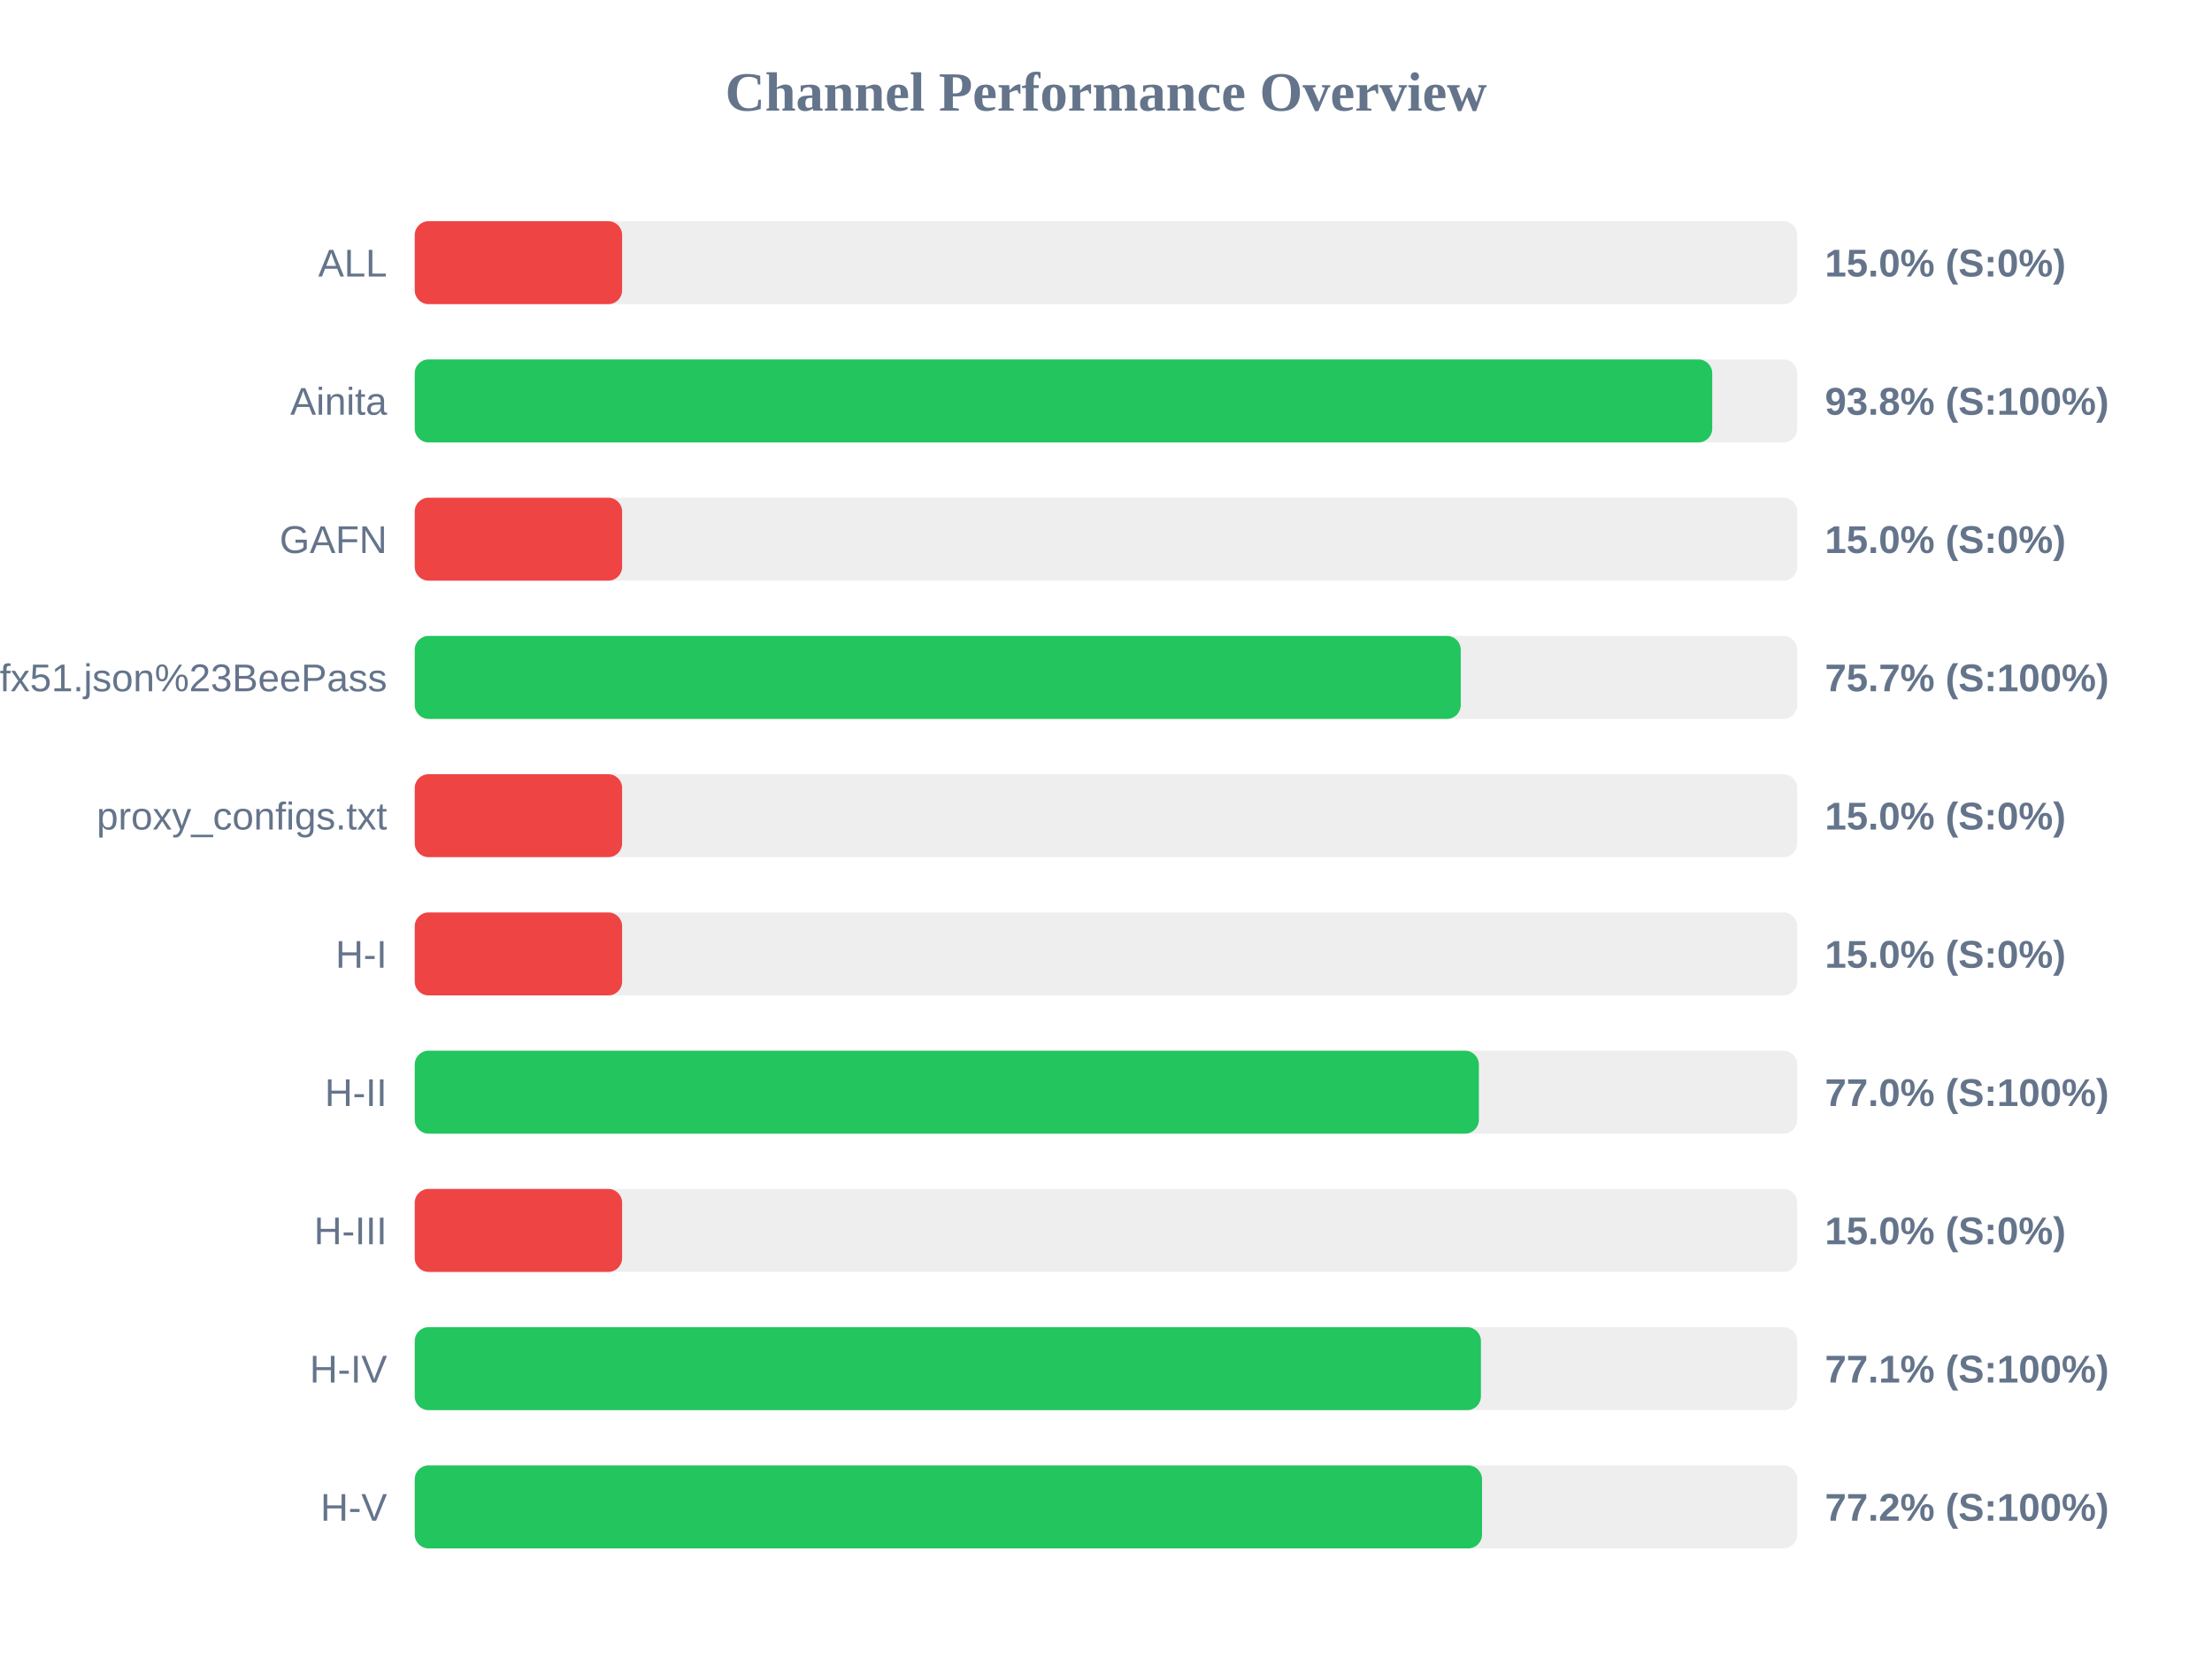
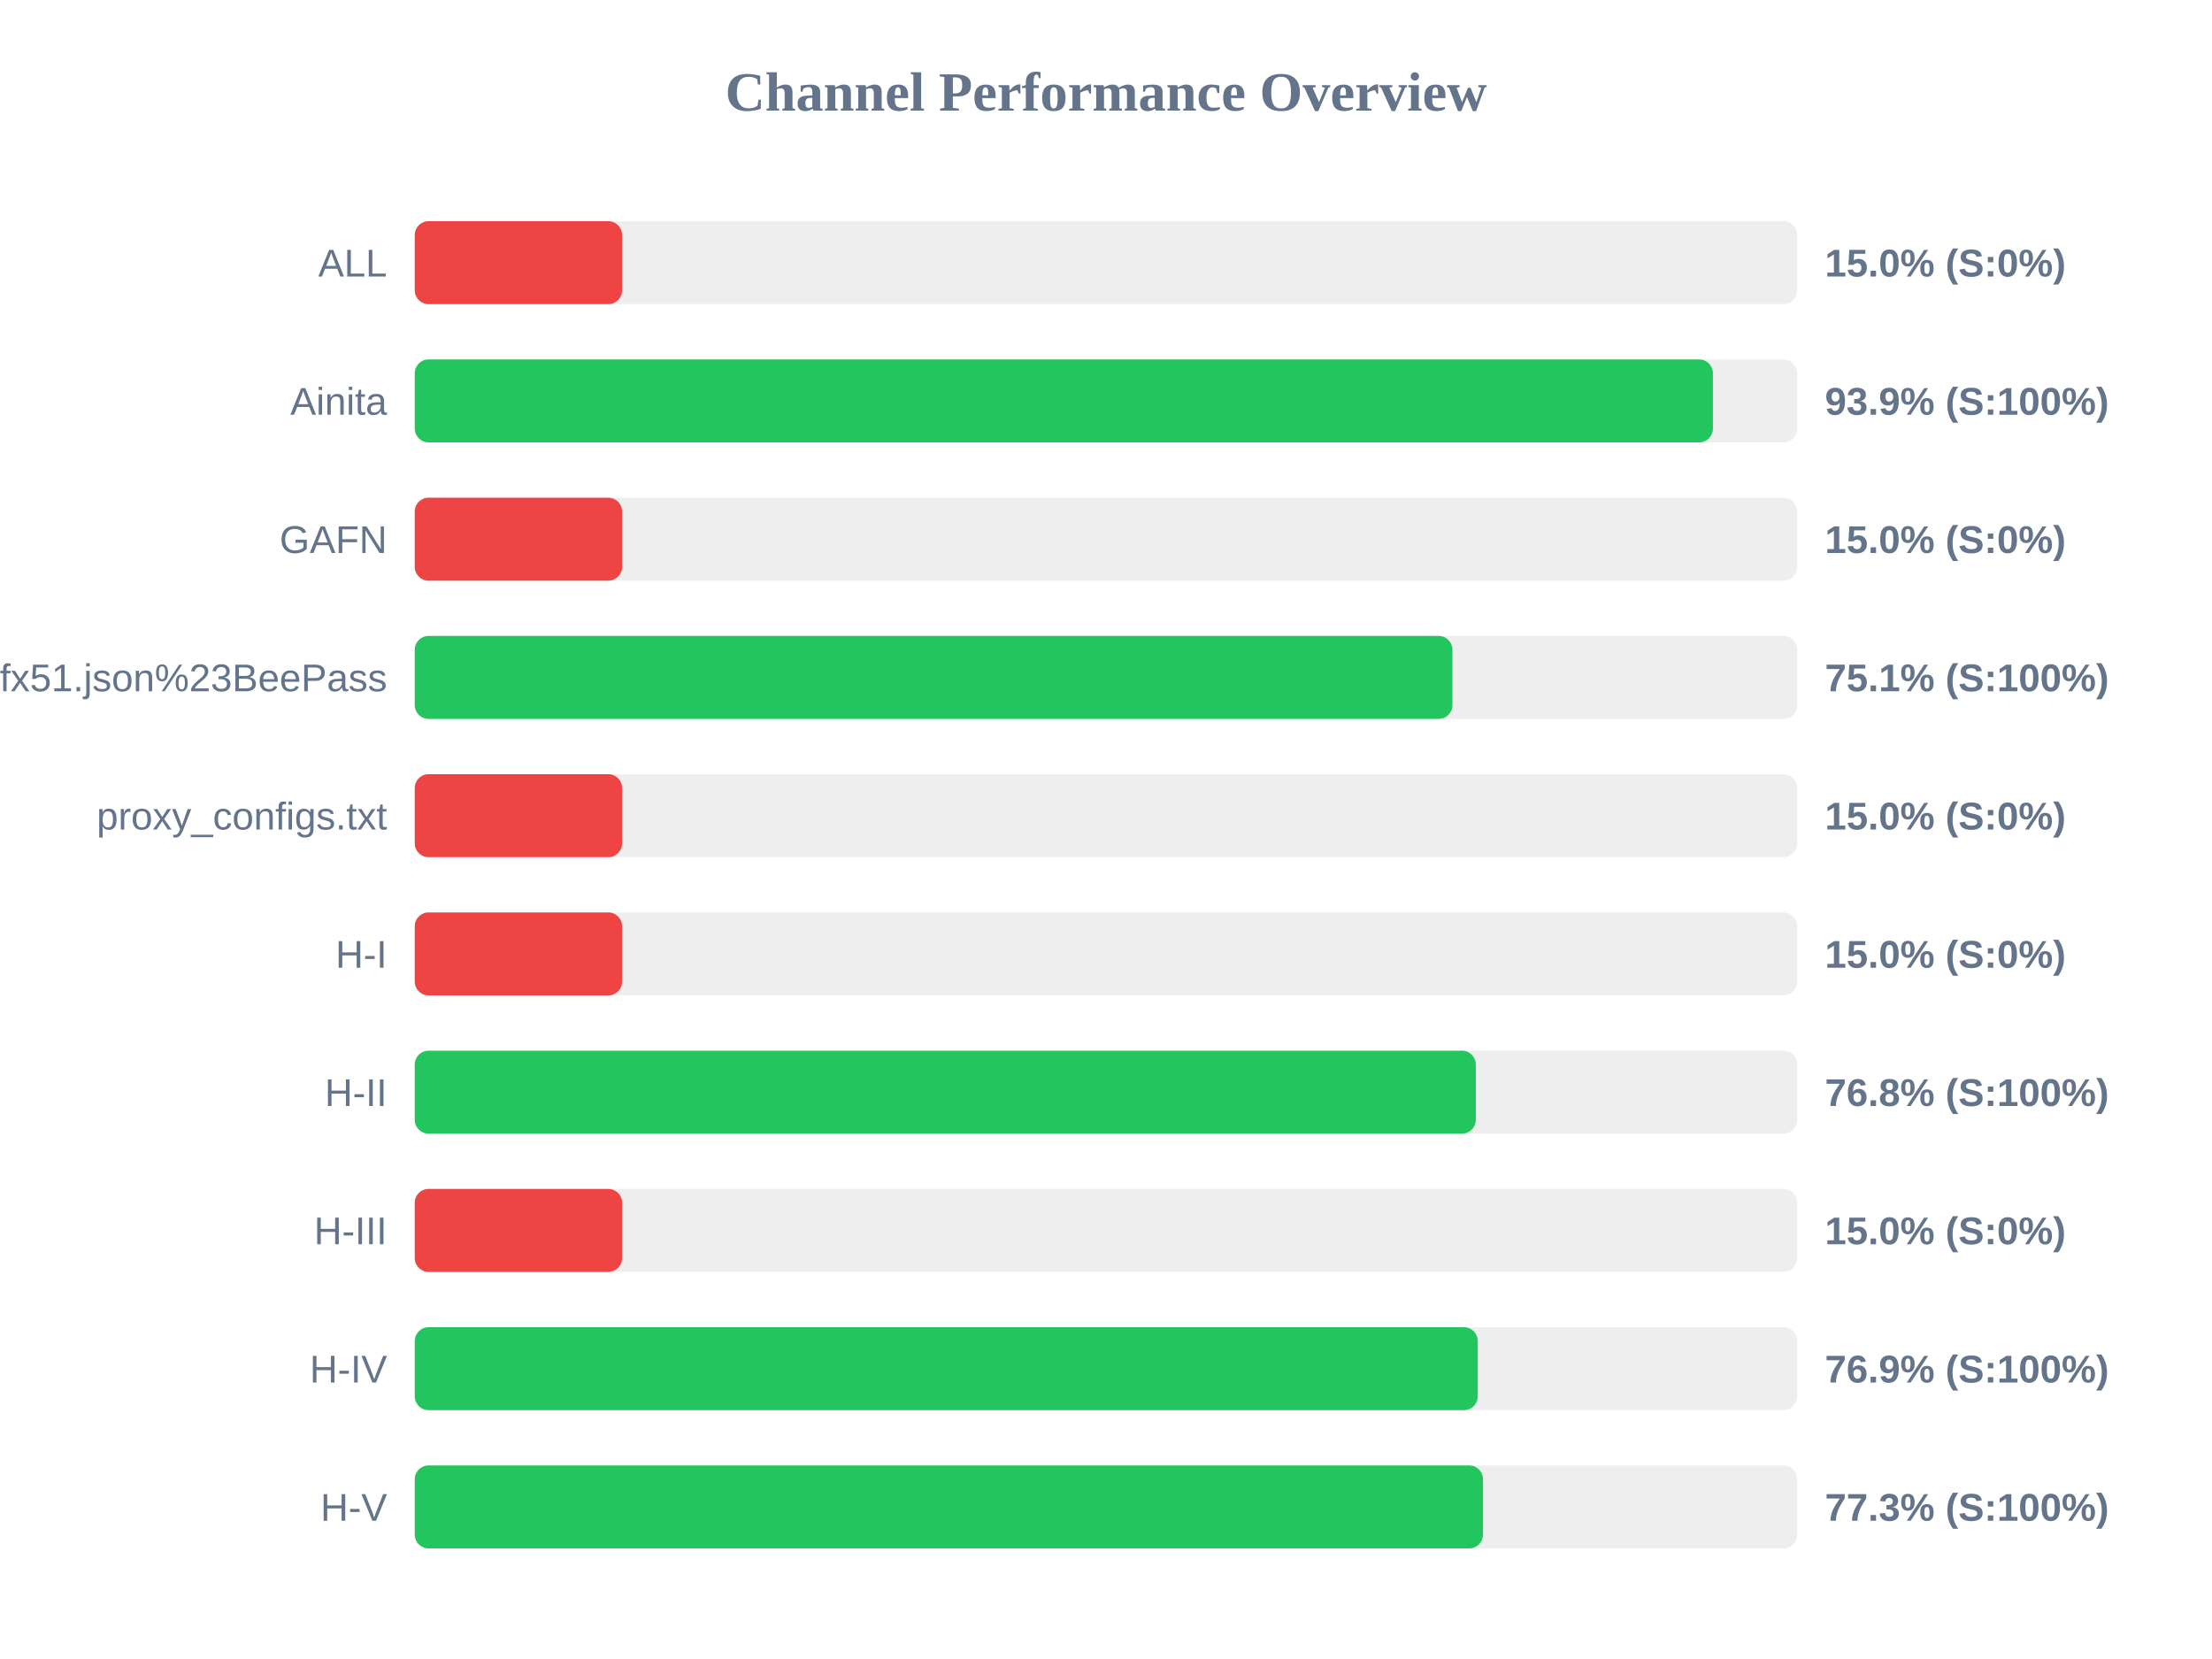
<svg xmlns="http://www.w3.org/2000/svg" width="800" height="600" version="1.1">
  <style>
        .row { font: 14px Arial; fill: #64748b; }
        .score { font: bold 14px Arial; fill: #64748b; }
    </style>
  <text x="400" y="40" text-anchor="middle" font-size="20px" font-weight="bold" fill="#64748b">Channel Performance Overview</text>
  <rect x="150" y="80" width="500" height="30" fill="#eee" rx="5" />
  <rect x="150" y="80" width="75.0" height="30" fill="#ef4444" rx="5" />
  <text x="140" y="100" text-anchor="end" class="row">ALL</text>
  <text x="660" y="100" text-anchor="start" class="score">15.0% (S:0%)</text>
  <rect x="150" y="130" width="500" height="30" fill="#eee" rx="5" />
-   <rect x="150" y="130" width="469.25" height="30" fill="#22c55e" rx="5" />
+   <rect x="150" y="130" width="469.5" height="30" fill="#22c55e" rx="5" />
  <text x="140" y="150" text-anchor="end" class="row">Ainita</text>
-   <text x="660" y="150" text-anchor="start" class="score">93.8% (S:100%)</text>
+   <text x="660" y="150" text-anchor="start" class="score">93.9% (S:100%)</text>
  <rect x="150" y="180" width="500" height="30" fill="#eee" rx="5" />
  <rect x="150" y="180" width="75.0" height="30" fill="#ef4444" rx="5" />
  <text x="140" y="200" text-anchor="end" class="row">GAFN</text>
  <text x="660" y="200" text-anchor="start" class="score">15.0% (S:0%)</text>
  <rect x="150" y="230" width="500" height="30" fill="#eee" rx="5" />
-   <rect x="150" y="230" width="378.3" height="30" fill="#22c55e" rx="5" />
+   <rect x="150" y="230" width="375.3" height="30" fill="#22c55e" rx="5" />
  <text x="140" y="250" text-anchor="end" class="row">sub?s=ssconf%3A%2F%2Fs3.amazonaws.com%2Fbeedynconprd%2Fzf38bv6oxi1nv3wfkpmxyfl8yj5fargza3foantoalu16vznl0ckxx7bgf1ufx51.json%23BeePass</text>
-   <text x="660" y="250" text-anchor="start" class="score">75.7% (S:100%)</text>
+   <text x="660" y="250" text-anchor="start" class="score">75.1% (S:100%)</text>
  <rect x="150" y="280" width="500" height="30" fill="#eee" rx="5" />
  <rect x="150" y="280" width="75.0" height="30" fill="#ef4444" rx="5" />
  <text x="140" y="300" text-anchor="end" class="row">proxy_configs.txt</text>
  <text x="660" y="300" text-anchor="start" class="score">15.0% (S:0%)</text>
  <rect x="150" y="330" width="500" height="30" fill="#eee" rx="5" />
  <rect x="150" y="330" width="75.0" height="30" fill="#ef4444" rx="5" />
  <text x="140" y="350" text-anchor="end" class="row">H-I</text>
  <text x="660" y="350" text-anchor="start" class="score">15.0% (S:0%)</text>
  <rect x="150" y="380" width="500" height="30" fill="#eee" rx="5" />
-   <rect x="150" y="380" width="384.85" height="30" fill="#22c55e" rx="5" />
+   <rect x="150" y="380" width="383.75" height="30" fill="#22c55e" rx="5" />
  <text x="140" y="400" text-anchor="end" class="row">H-II</text>
-   <text x="660" y="400" text-anchor="start" class="score">77.0% (S:100%)</text>
+   <text x="660" y="400" text-anchor="start" class="score">76.8% (S:100%)</text>
  <rect x="150" y="430" width="500" height="30" fill="#eee" rx="5" />
  <rect x="150" y="430" width="75.0" height="30" fill="#ef4444" rx="5" />
  <text x="140" y="450" text-anchor="end" class="row">H-III</text>
  <text x="660" y="450" text-anchor="start" class="score">15.0% (S:0%)</text>
  <rect x="150" y="480" width="500" height="30" fill="#eee" rx="5" />
-   <rect x="150" y="480" width="385.6" height="30" fill="#22c55e" rx="5" />
+   <rect x="150" y="480" width="384.45" height="30" fill="#22c55e" rx="5" />
  <text x="140" y="500" text-anchor="end" class="row">H-IV</text>
-   <text x="660" y="500" text-anchor="start" class="score">77.1% (S:100%)</text>
+   <text x="660" y="500" text-anchor="start" class="score">76.9% (S:100%)</text>
  <rect x="150" y="530" width="500" height="30" fill="#eee" rx="5" />
-   <rect x="150" y="530" width="386.0" height="30" fill="#22c55e" rx="5" />
+   <rect x="150" y="530" width="386.35" height="30" fill="#22c55e" rx="5" />
  <text x="140" y="550" text-anchor="end" class="row">H-V</text>
-   <text x="660" y="550" text-anchor="start" class="score">77.2% (S:100%)</text>
+   <text x="660" y="550" text-anchor="start" class="score">77.3% (S:100%)</text>
</svg>
